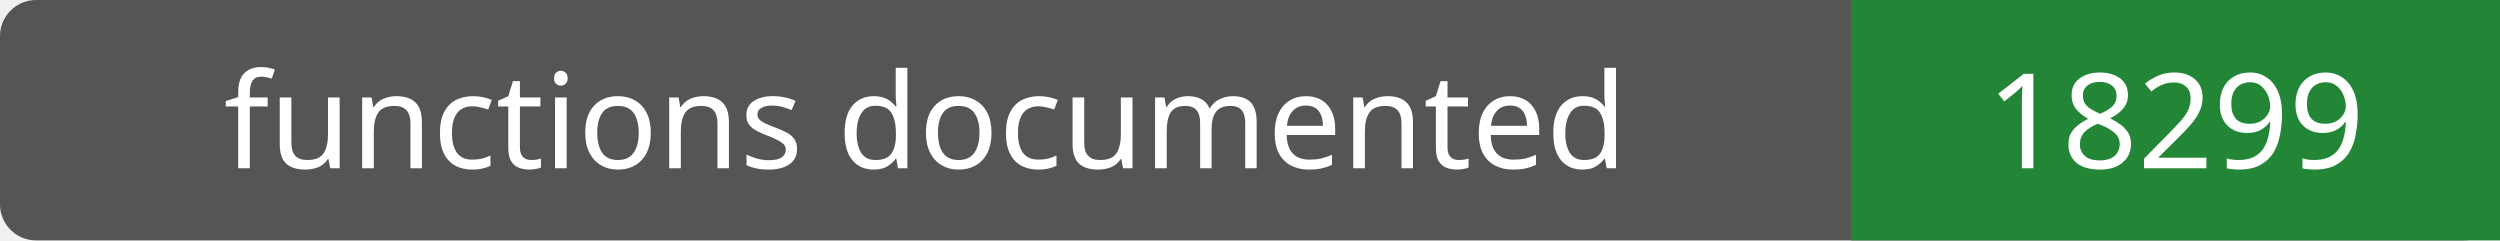
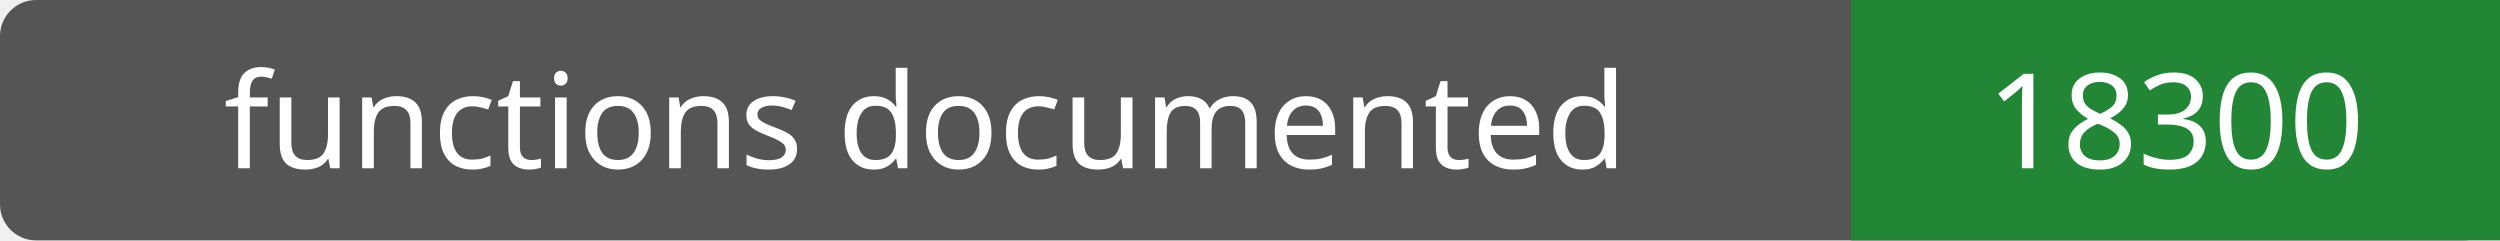
- <svg xmlns="http://www.w3.org/2000/svg" width="208" height="20" role="img" aria-label="functions documented: 18299">
+ <svg xmlns="http://www.w3.org/2000/svg" width="208" height="20" role="img" aria-label="functions documented: 18300">
  <rect width="208" height="20" rx="3" fill="#555" />
  <path fill="#238636" d="M154 0h54v20H154z" />
  <g fill="#fff" text-anchor="middle" font-family="Verdana,sans-serif" font-size="11">
    <text x="77.0" y="14">functions documented</text>
-     <text x="181.0" y="14">18299</text>
+     <text x="181.0" y="14">18300</text>
  </g>
</svg>
